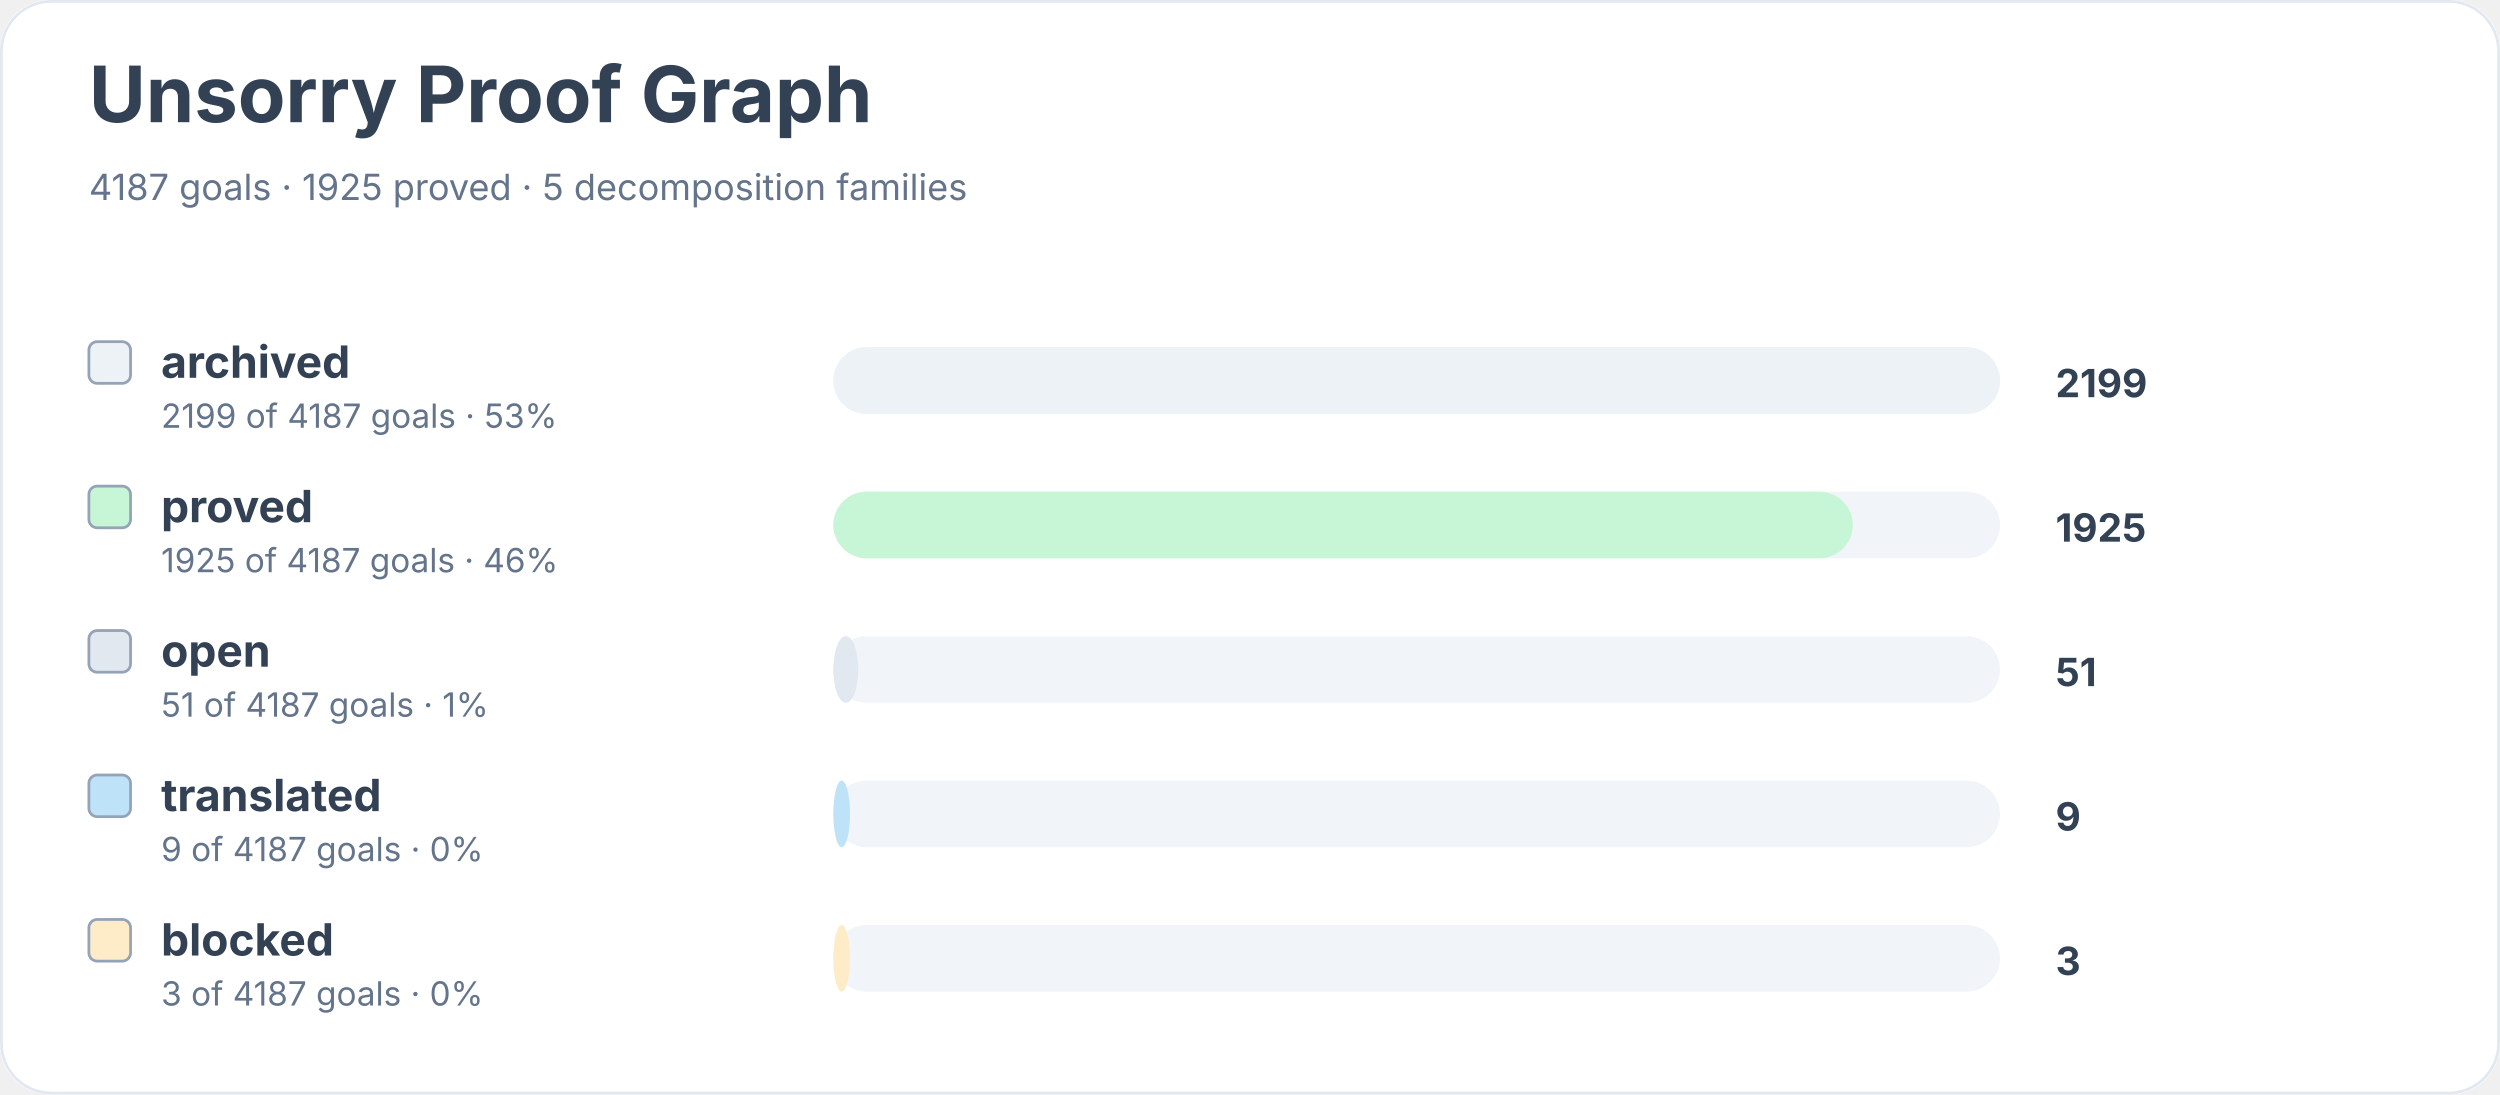
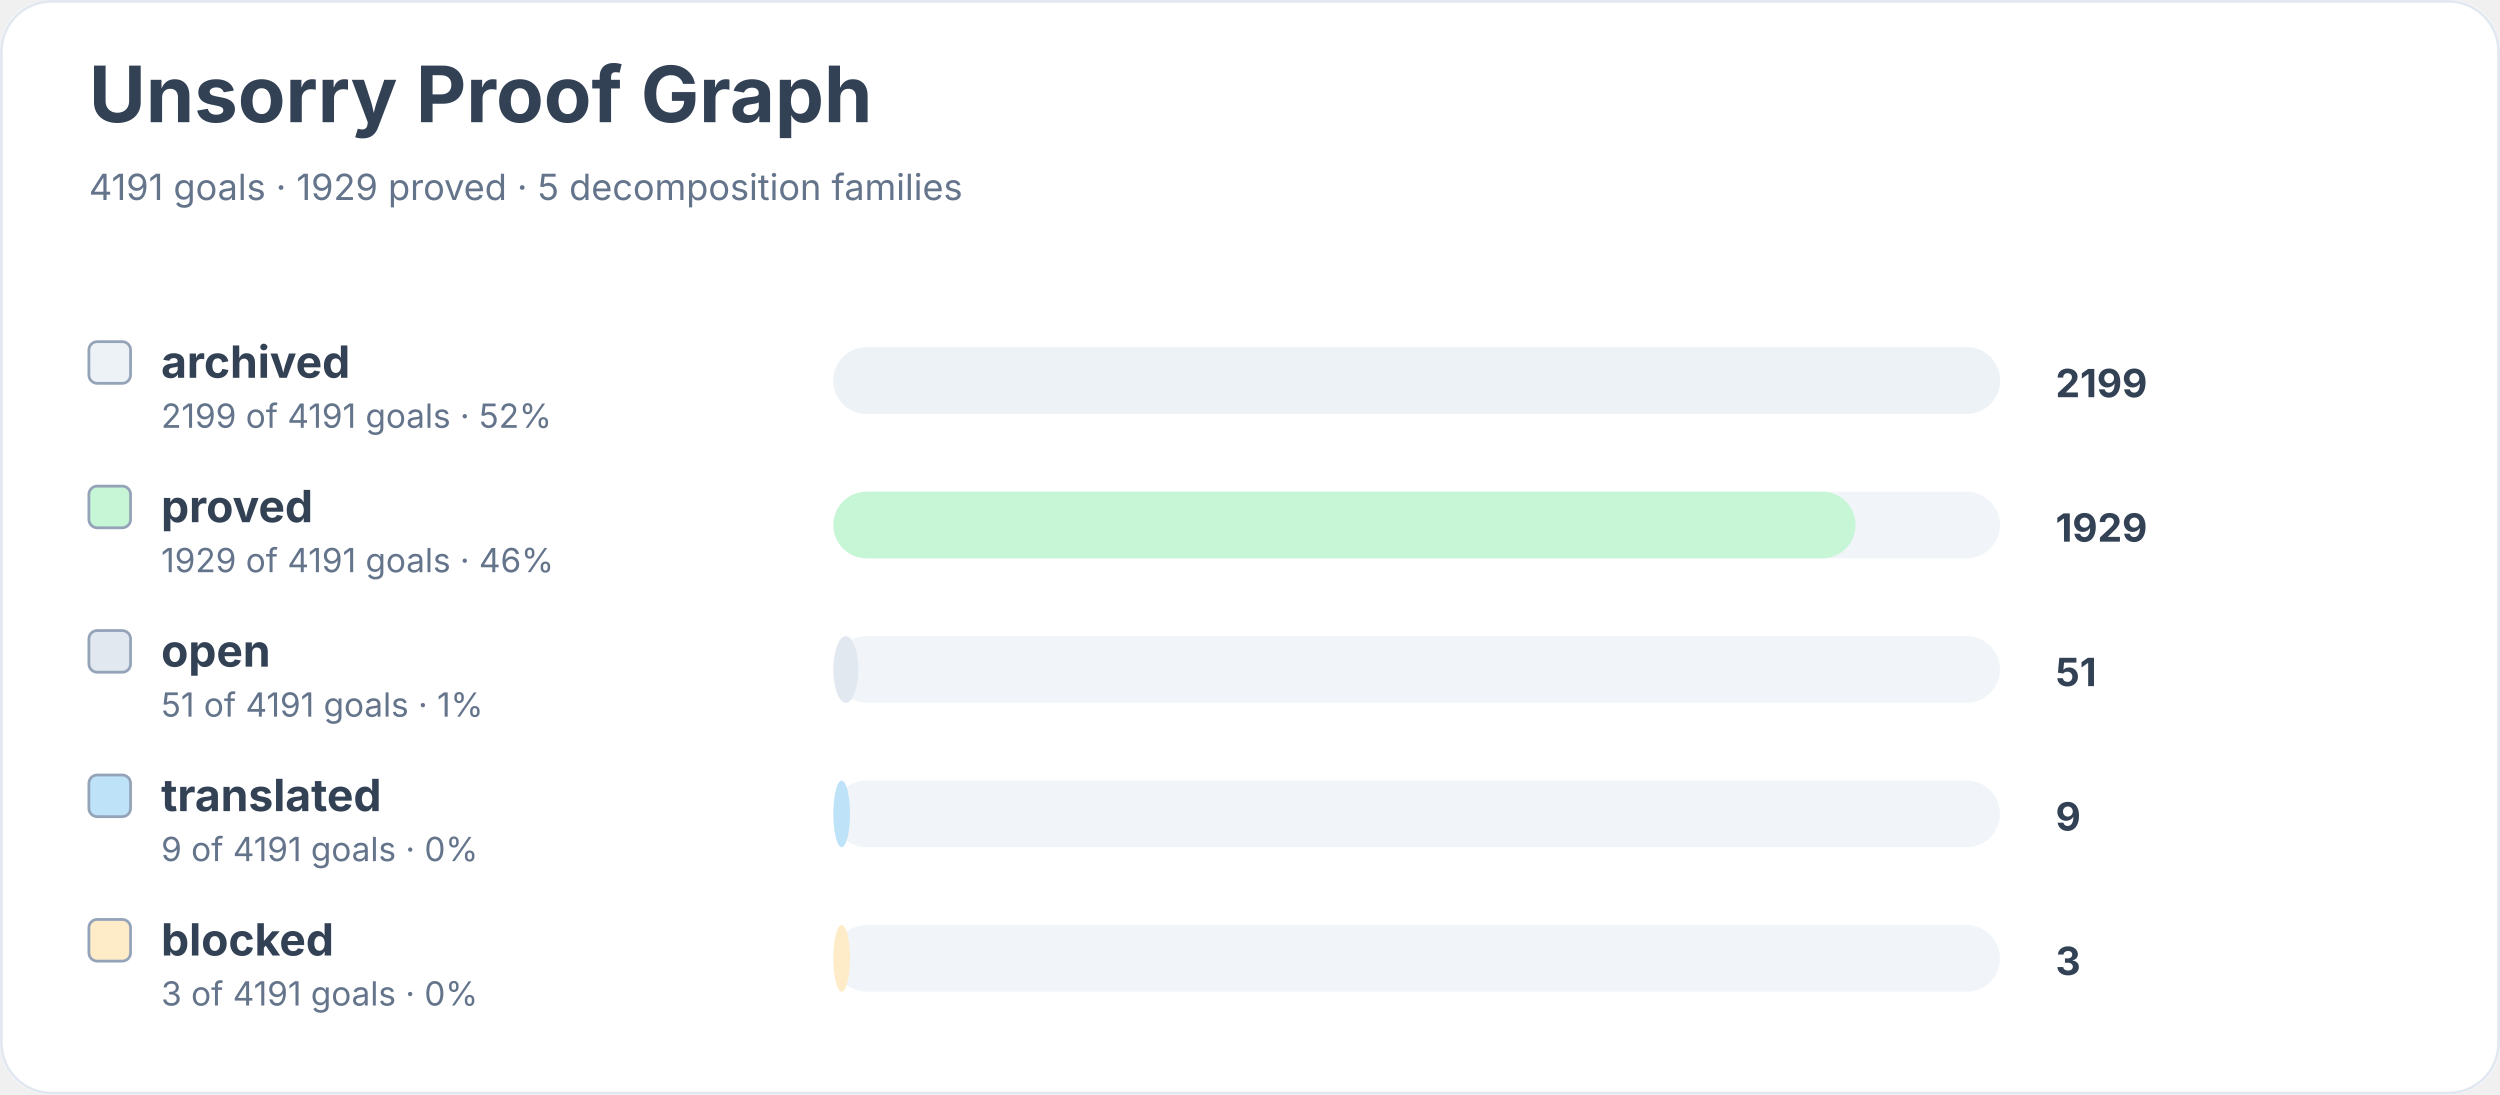
<svg xmlns="http://www.w3.org/2000/svg" width="900" height="394" viewBox="0 0 900 394" role="img" aria-labelledby="title desc">
  <rect width="900" height="100%" rx="18" fill="#ffffff" />
  <rect x="0.5" y="0.5" width="899" height="393" rx="18" fill="none" stroke="#e2e8f0" />
  <text x="32" y="44" font-family="Inter, system-ui, sans-serif" font-size="28" font-weight="700" fill="#334155">Unsorry Proof Graph</text>
-   <text x="32" y="72" font-family="Inter, system-ui, sans-serif" font-size="13" fill="#64748b">4187 goals · 1925 proved · 5 decomposition families</text>
+   <text x="32" y="72" font-family="Inter, system-ui, sans-serif" font-size="13" fill="#64748b">4191 goals · 1929 proved · 5 decomposition families</text>
  <rect x="32" y="123" width="15" height="15" rx="3" fill="#edf2f7" stroke="#94a3b8" />
  <text x="58" y="136" font-family="Inter, system-ui, sans-serif" font-size="16" font-weight="650" fill="#334155">archived</text>
-   <text x="58" y="154" font-family="Inter, system-ui, sans-serif" font-size="12" fill="#64748b">2199 of 4187 goals · 53%</text>
+   <text x="58" y="154" font-family="Inter, system-ui, sans-serif" font-size="12" fill="#64748b">2199 of 4191 goals · 52%</text>
  <rect x="300" y="125" width="420" height="24" rx="12" fill="#f1f5f9" />
  <rect x="300" y="125" width="420" height="24" rx="12" fill="#edf2f7" />
  <text x="740" y="143" font-family="Inter, system-ui, sans-serif" font-size="14" font-weight="700" fill="#334155">2199</text>
  <rect x="32" y="175" width="15" height="15" rx="3" fill="#c6f6d5" stroke="#94a3b8" />
  <text x="58" y="188" font-family="Inter, system-ui, sans-serif" font-size="16" font-weight="650" fill="#334155">proved</text>
-   <text x="58" y="206" font-family="Inter, system-ui, sans-serif" font-size="12" fill="#64748b">1925 of 4187 goals · 46%</text>
+   <text x="58" y="206" font-family="Inter, system-ui, sans-serif" font-size="12" fill="#64748b">1929 of 4191 goals · 46%</text>
  <rect x="300" y="177" width="420" height="24" rx="12" fill="#f1f5f9" />
-   <rect x="300" y="177" width="367" height="24" rx="12" fill="#c6f6d5" />
-   <text x="740" y="195" font-family="Inter, system-ui, sans-serif" font-size="14" font-weight="700" fill="#334155">1925</text>
+   <rect x="300" y="177" width="368" height="24" rx="12" fill="#c6f6d5" />
+   <text x="740" y="195" font-family="Inter, system-ui, sans-serif" font-size="14" font-weight="700" fill="#334155">1929</text>
  <rect x="32" y="227" width="15" height="15" rx="3" fill="#e2e8f0" stroke="#94a3b8" />
  <text x="58" y="240" font-family="Inter, system-ui, sans-serif" font-size="16" font-weight="650" fill="#334155">open</text>
-   <text x="58" y="258" font-family="Inter, system-ui, sans-serif" font-size="12" fill="#64748b">51 of 4187 goals · 1%</text>
+   <text x="58" y="258" font-family="Inter, system-ui, sans-serif" font-size="12" fill="#64748b">51 of 4191 goals · 1%</text>
  <rect x="300" y="229" width="420" height="24" rx="12" fill="#f1f5f9" />
  <rect x="300" y="229" width="9" height="24" rx="12" fill="#e2e8f0" />
  <text x="740" y="247" font-family="Inter, system-ui, sans-serif" font-size="14" font-weight="700" fill="#334155">51</text>
  <rect x="32" y="279" width="15" height="15" rx="3" fill="#bee3f8" stroke="#94a3b8" />
  <text x="58" y="292" font-family="Inter, system-ui, sans-serif" font-size="16" font-weight="650" fill="#334155">translated</text>
-   <text x="58" y="310" font-family="Inter, system-ui, sans-serif" font-size="12" fill="#64748b">9 of 4187 goals · 0%</text>
+   <text x="58" y="310" font-family="Inter, system-ui, sans-serif" font-size="12" fill="#64748b">9 of 4191 goals · 0%</text>
  <rect x="300" y="281" width="420" height="24" rx="12" fill="#f1f5f9" />
  <rect x="300" y="281" width="6" height="24" rx="12" fill="#bee3f8" />
  <text x="740" y="299" font-family="Inter, system-ui, sans-serif" font-size="14" font-weight="700" fill="#334155">9</text>
  <rect x="32" y="331" width="15" height="15" rx="3" fill="#feebc8" stroke="#94a3b8" />
  <text x="58" y="344" font-family="Inter, system-ui, sans-serif" font-size="16" font-weight="650" fill="#334155">blocked</text>
-   <text x="58" y="362" font-family="Inter, system-ui, sans-serif" font-size="12" fill="#64748b">3 of 4187 goals · 0%</text>
+   <text x="58" y="362" font-family="Inter, system-ui, sans-serif" font-size="12" fill="#64748b">3 of 4191 goals · 0%</text>
  <rect x="300" y="333" width="420" height="24" rx="12" fill="#f1f5f9" />
  <rect x="300" y="333" width="6" height="24" rx="12" fill="#feebc8" />
  <text x="740" y="351" font-family="Inter, system-ui, sans-serif" font-size="14" font-weight="700" fill="#334155">3</text>
</svg>
